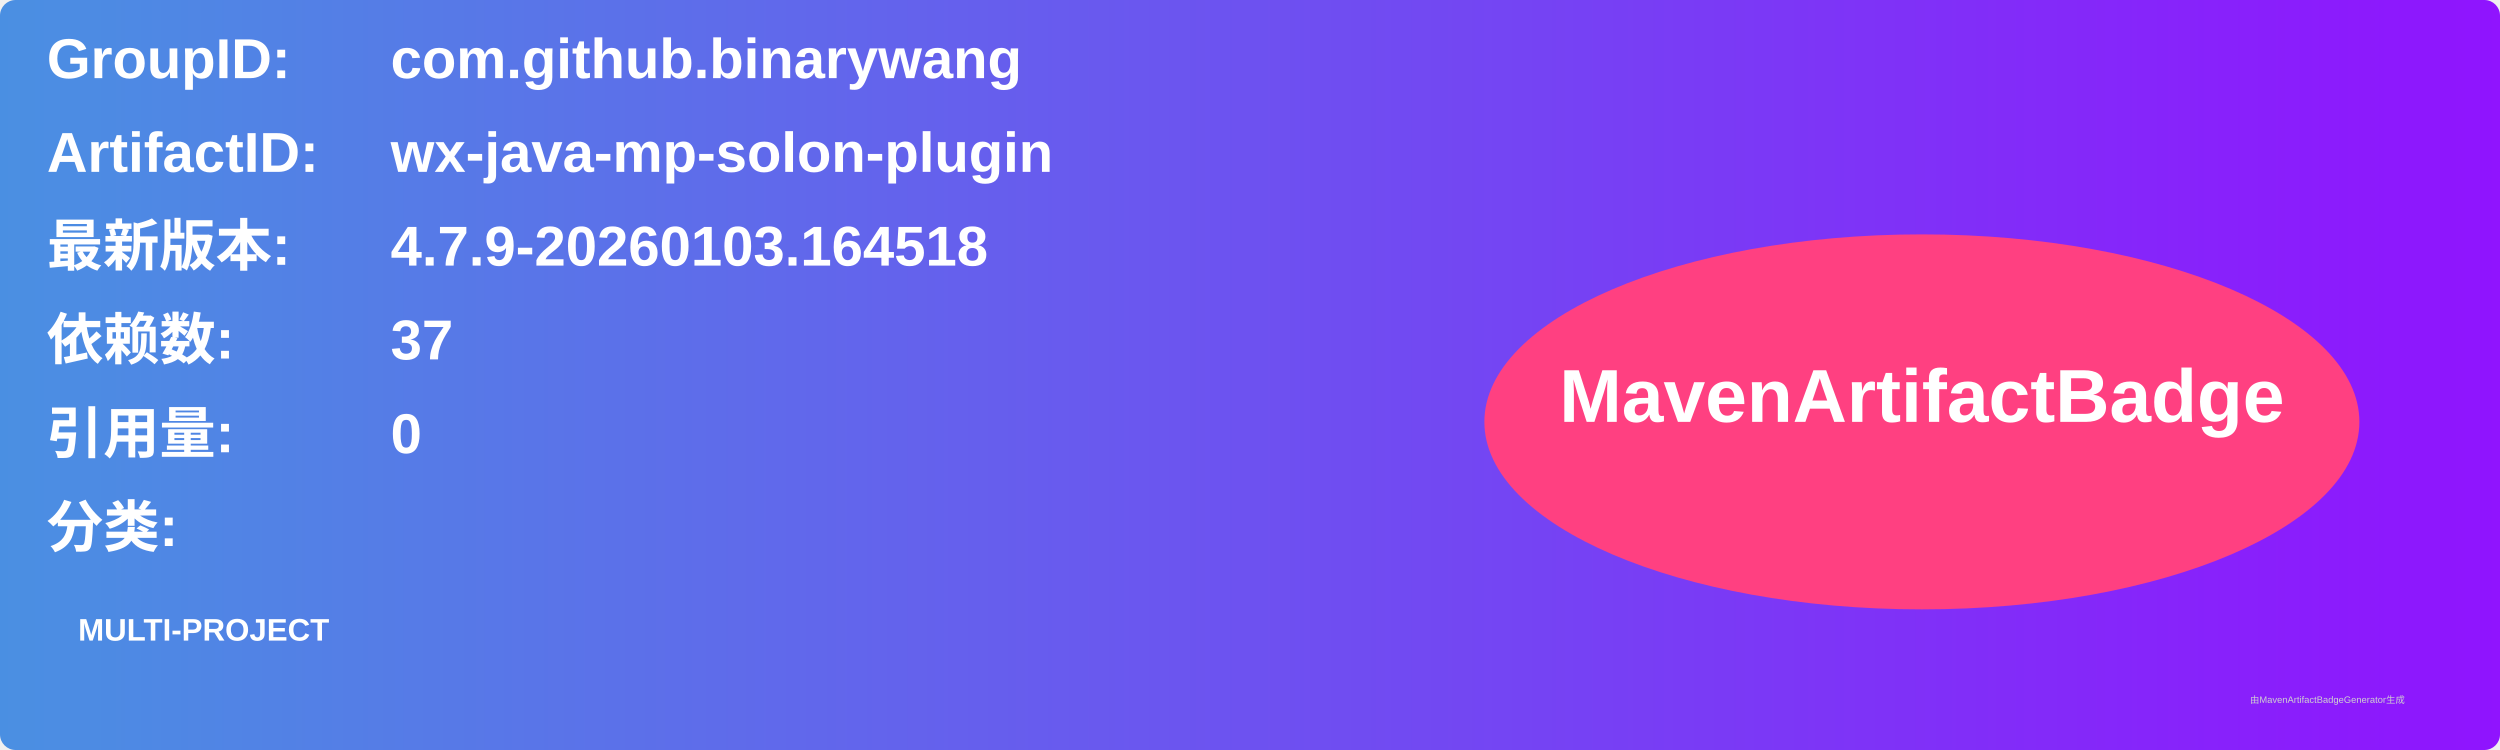
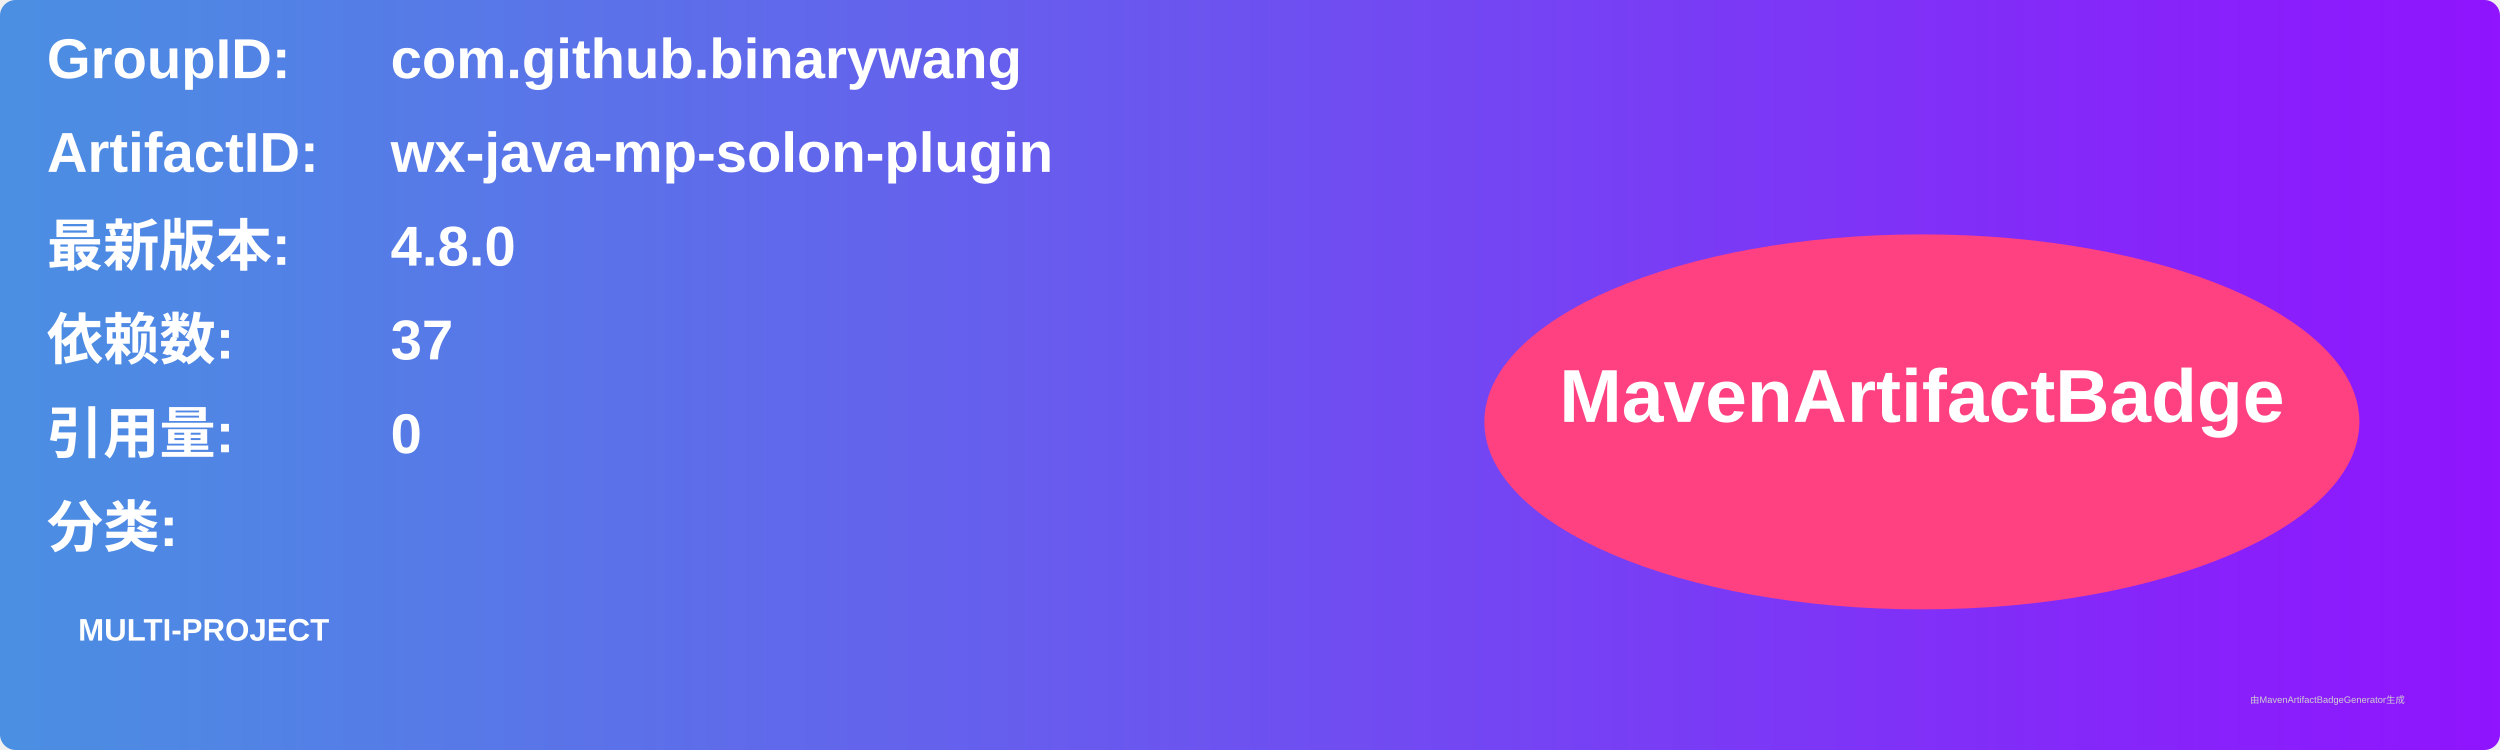
<svg xmlns="http://www.w3.org/2000/svg" width="800" height="240" viewBox="0 0 800 240">
  <linearGradient id="grad" x1="0%" y1="0%" x2="100%" y2="0%">
    <stop offset="0%" stop-color="#4a90e2" />
    <stop offset="100%" stop-color="#9013fe" />
  </linearGradient>
  <rect width="100%" height="100%" rx="5" ry="5" fill="url(#grad)" />
  <g transform="translate(15, 15)">
    <text x="0" y="10" font-family="Arial" font-size="18" fill="white" font-weight="bold" width="260">GroupID:</text>
    <text x="110" y="10" font-family="Arial" font-size="18" fill="white" font-weight="bold" width="460">com.github.binarywang</text>
    <text x="0" y="40" font-family="Arial" font-size="18" fill="white" font-weight="bold" width="260">ArtifactID:</text>
    <text x="110" y="40" font-family="Arial" font-size="18" fill="white" font-weight="bold" width="460">wx-java-mp-solon-plugin</text>
    <text x="0" y="70" font-family="Arial" font-size="18" fill="white" font-weight="bold">最新版本:</text>
    <text x="110" y="70" font-family="Arial" font-size="18" fill="white" font-weight="bold">
-       <tspan font-weight="bold">4.7.9-20260103.164518</tspan>
+       <tspan font-weight="bold">4.8.0</tspan>
    </text>
    <text x="0" y="100" font-family="Arial" font-size="18" fill="white" font-weight="bold">依赖数: </text>
    <text x="110" y="100" font-family="Arial" font-size="18" fill="white">
      <tspan font-weight="bold">37</tspan>
    </text>
    <text x="0" y="130" font-family="Arial" font-size="18" fill="white" font-weight="bold">引用量: </text>
    <text x="110" y="130" font-family="Arial" font-size="18" fill="white">
      <tspan font-weight="bold">0</tspan>
    </text>
    <text x="0" y="160" font-family="Arial" font-size="18" fill="white" font-weight="bold">分类:</text>
    <text x="10" y="190" font-family="Arial" font-size="10" fill="white">
      <tspan font-weight="bold">MULTI-PROJECT</tspan>
    </text>
    <ellipse cx="600" cy="120" rx="140" ry="60" fill="#ff4081" />
    <text x="600" y="120" text-anchor="middle" font-family="Arial" font-size="24" fill="white" font-weight="bold">MavenArtifactBadge</text>
  </g>
  <text x="720" y="225" font-family="Arial" font-size="3" fill="#d0d0d0">由MavenArtifactBadgeGenerator生成</text>
</svg>
